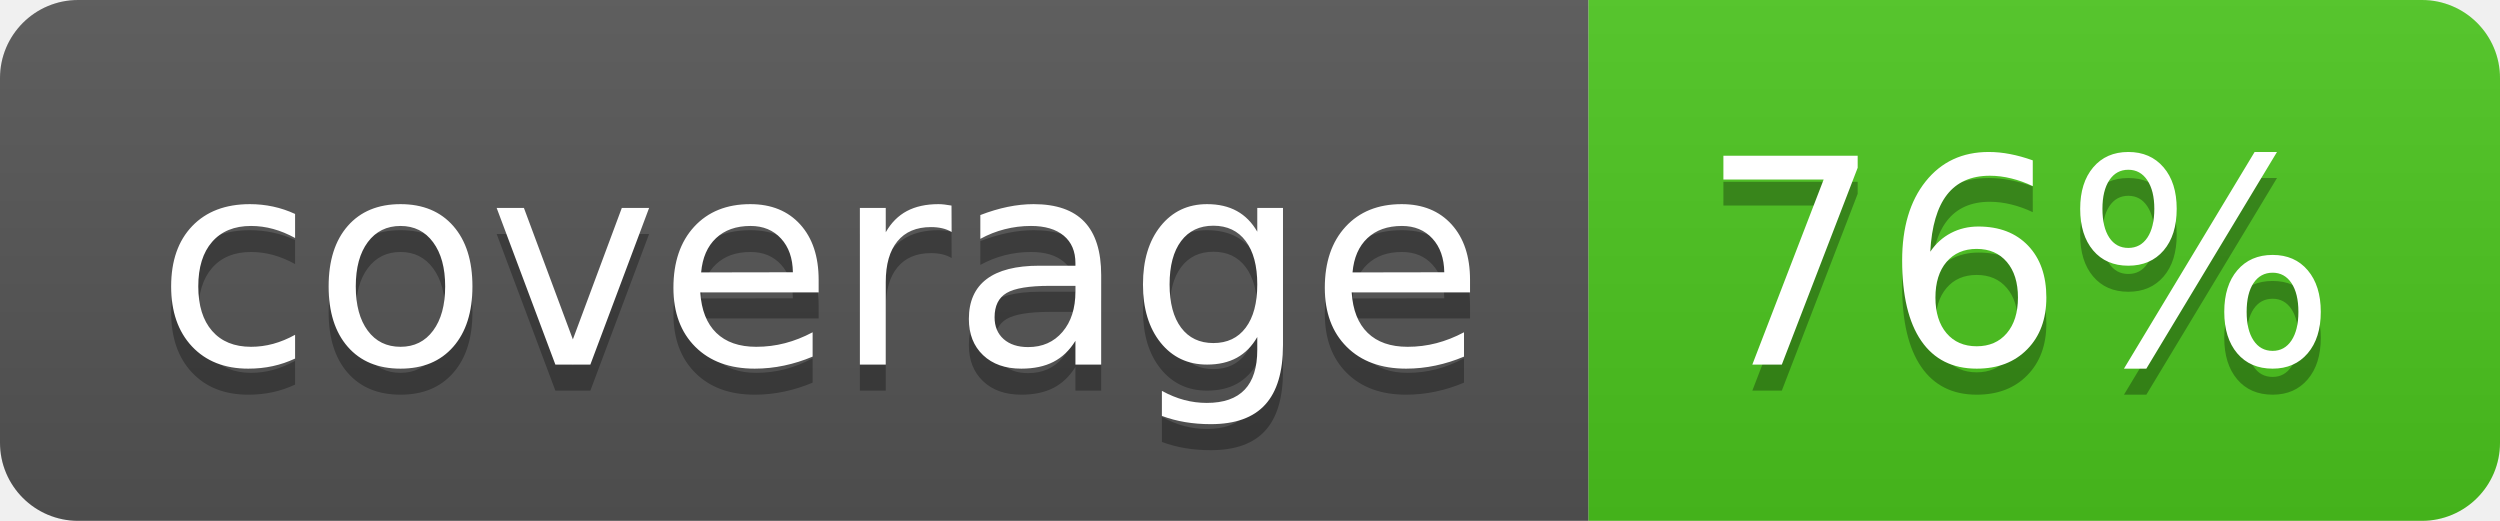
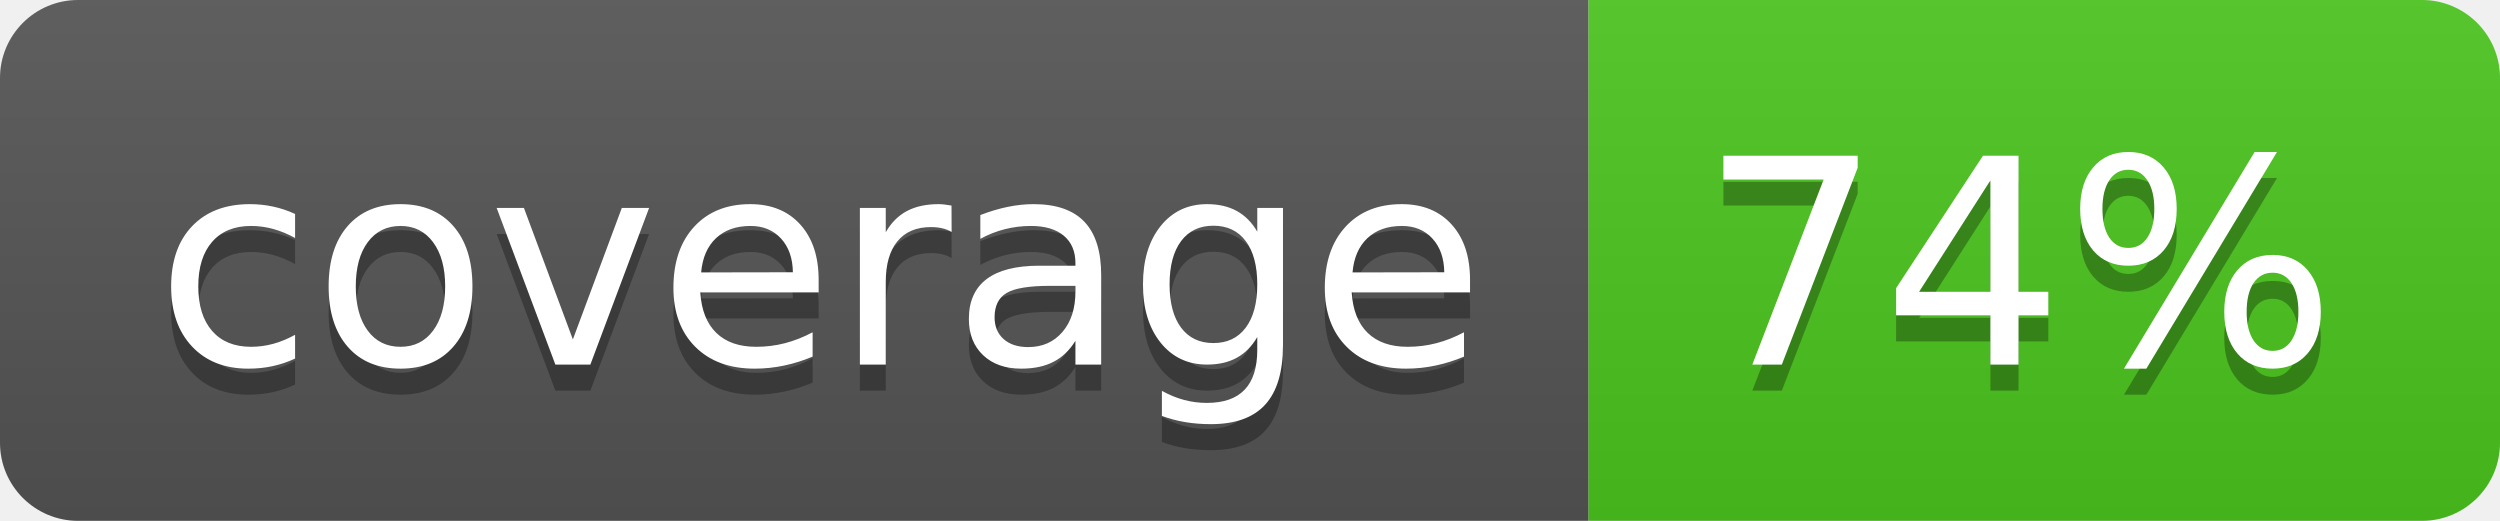
<svg xmlns="http://www.w3.org/2000/svg" width="96" height="20">
  <linearGradient id="b" x2="0" y2="100%">
    <stop offset="0" stop-color="#bbb" stop-opacity=".1" />
    <stop offset="1" stop-opacity=".1" />
  </linearGradient>
  <clipPath id="a">
    <rect width="96" height="20" rx="3" fill="#fff" />
  </clipPath>
  <g clip-path="url(#a)">
    <path fill="#555" d="M0 0h61v20H0z" />
    <path fill="#4CC61E" d="M61 0h35v20H61z" />
    <path fill="url(#b)" d="M0 0h96v20H0z" />
  </g>
  <g fill="#fff" text-anchor="middle" font-family="DejaVu Sans,Verdana,Geneva,sans-serif" font-size="110">
    <text x="315" y="150" fill="#010101" fill-opacity=".3" transform="scale(.1)" textLength="510">coverage</text>
    <text x="315" y="140" transform="scale(.1)" textLength="510">coverage</text>
-     <text x="775" y="150" fill="#010101" fill-opacity=".3" transform="scale(.1)" textLength="250">76%</text>
-     <text x="775" y="140" transform="scale(.1)" textLength="250">76%</text>
+     <text x="775" y="150" fill="#010101" fill-opacity=".3" transform="scale(.1)" textLength="250">74%</text>
+     <text x="775" y="140" transform="scale(.1)" textLength="250">74%</text>
  </g>
</svg>
